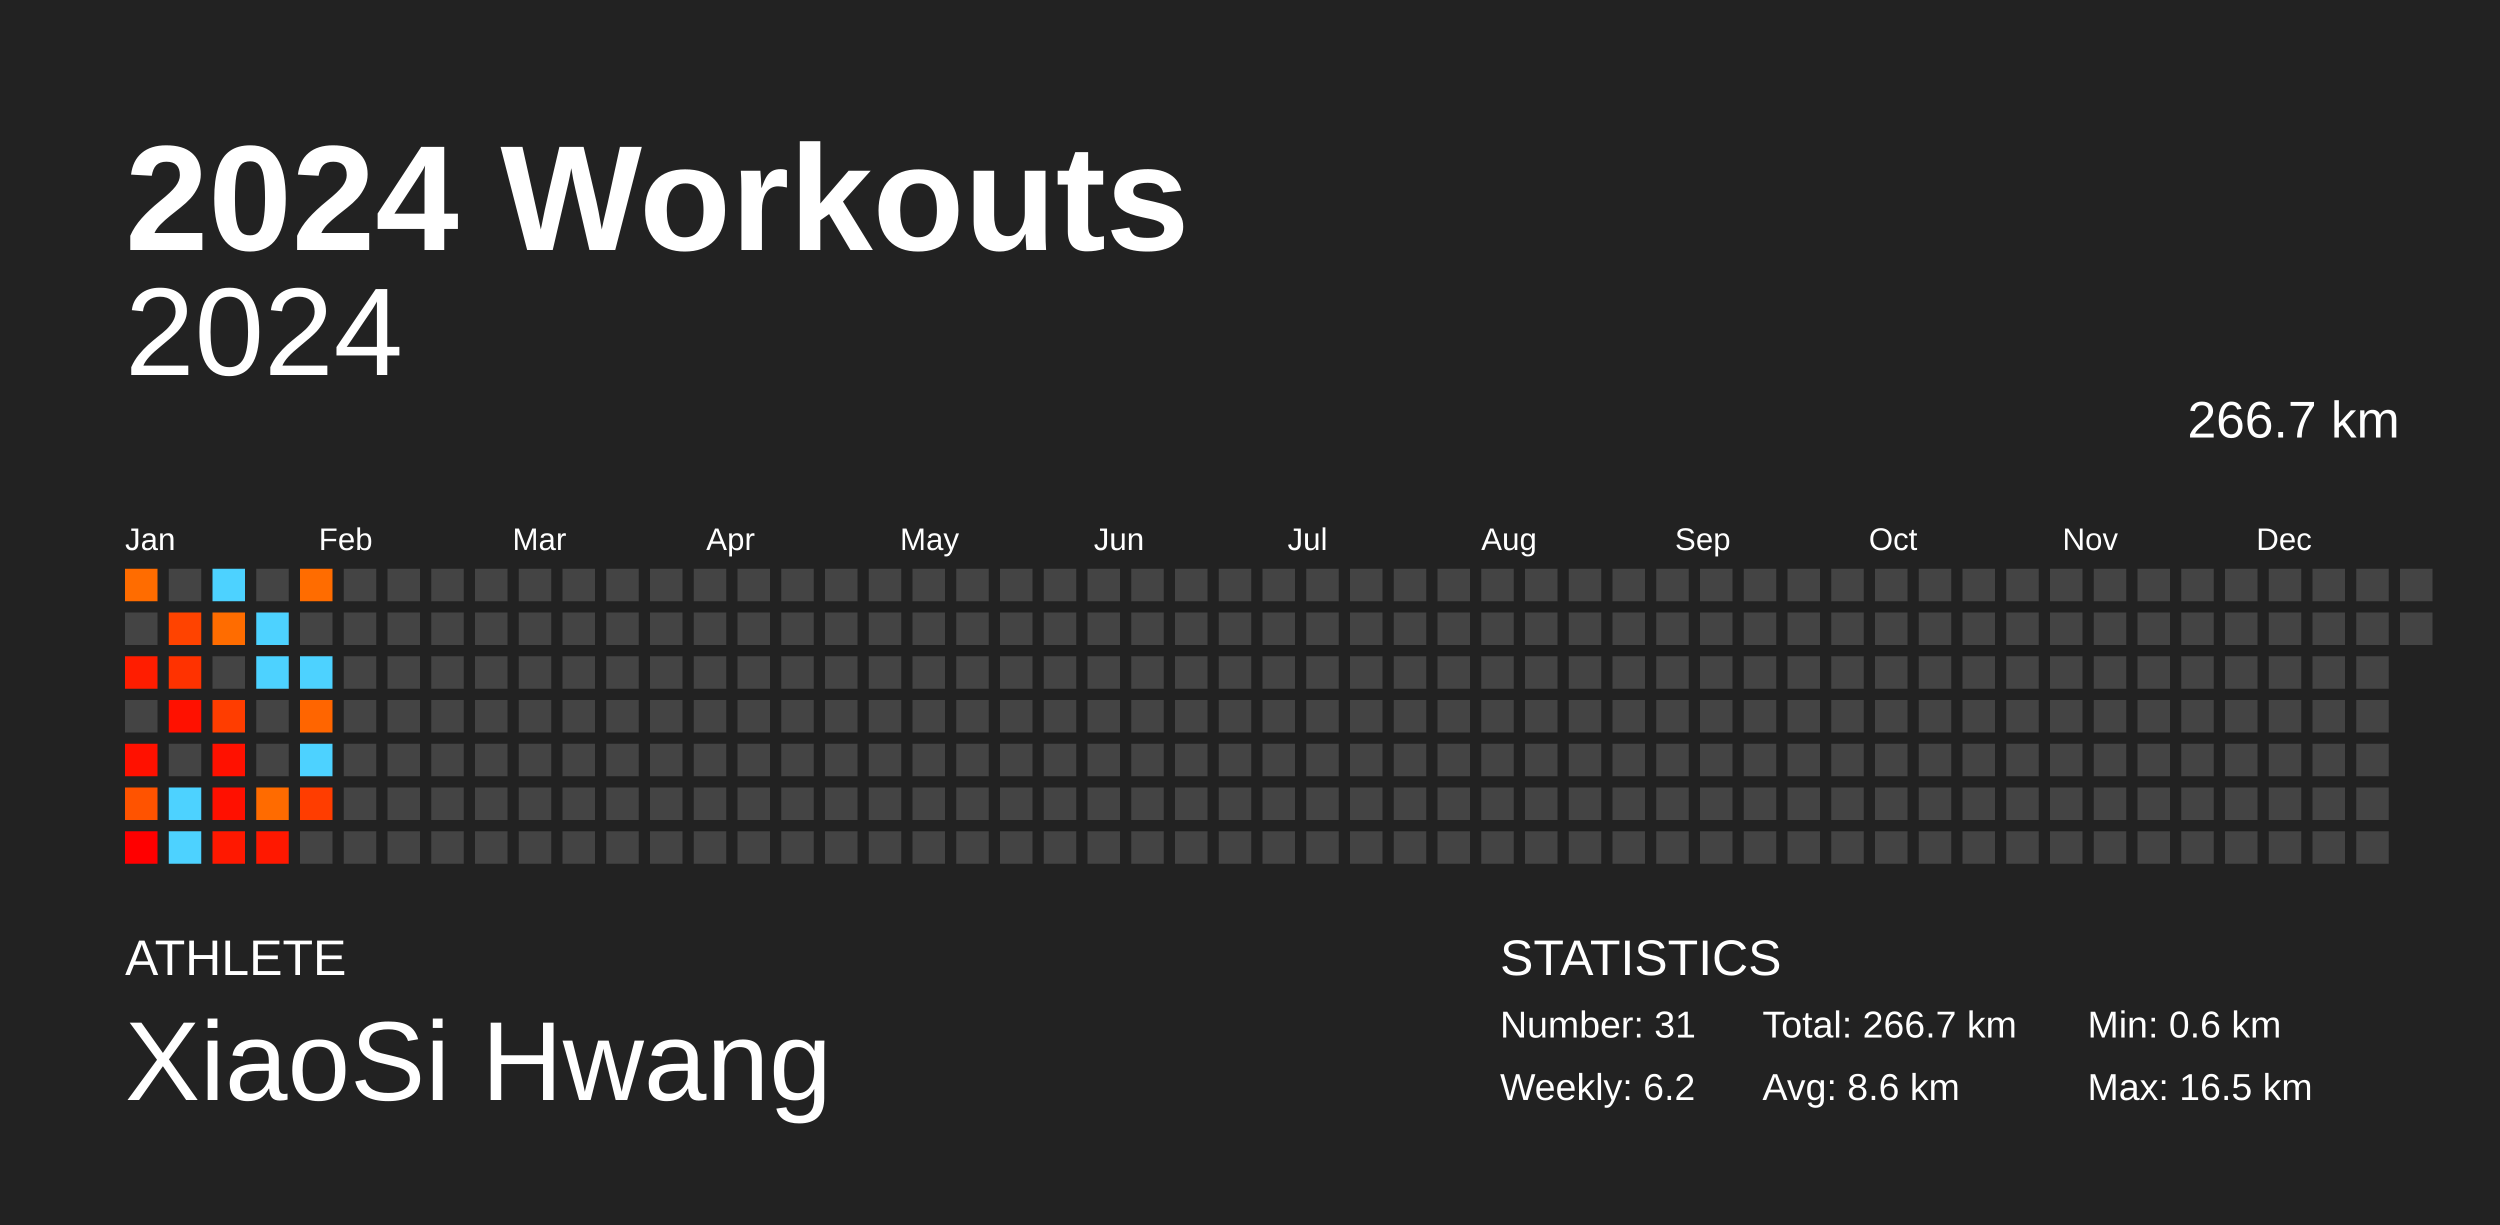
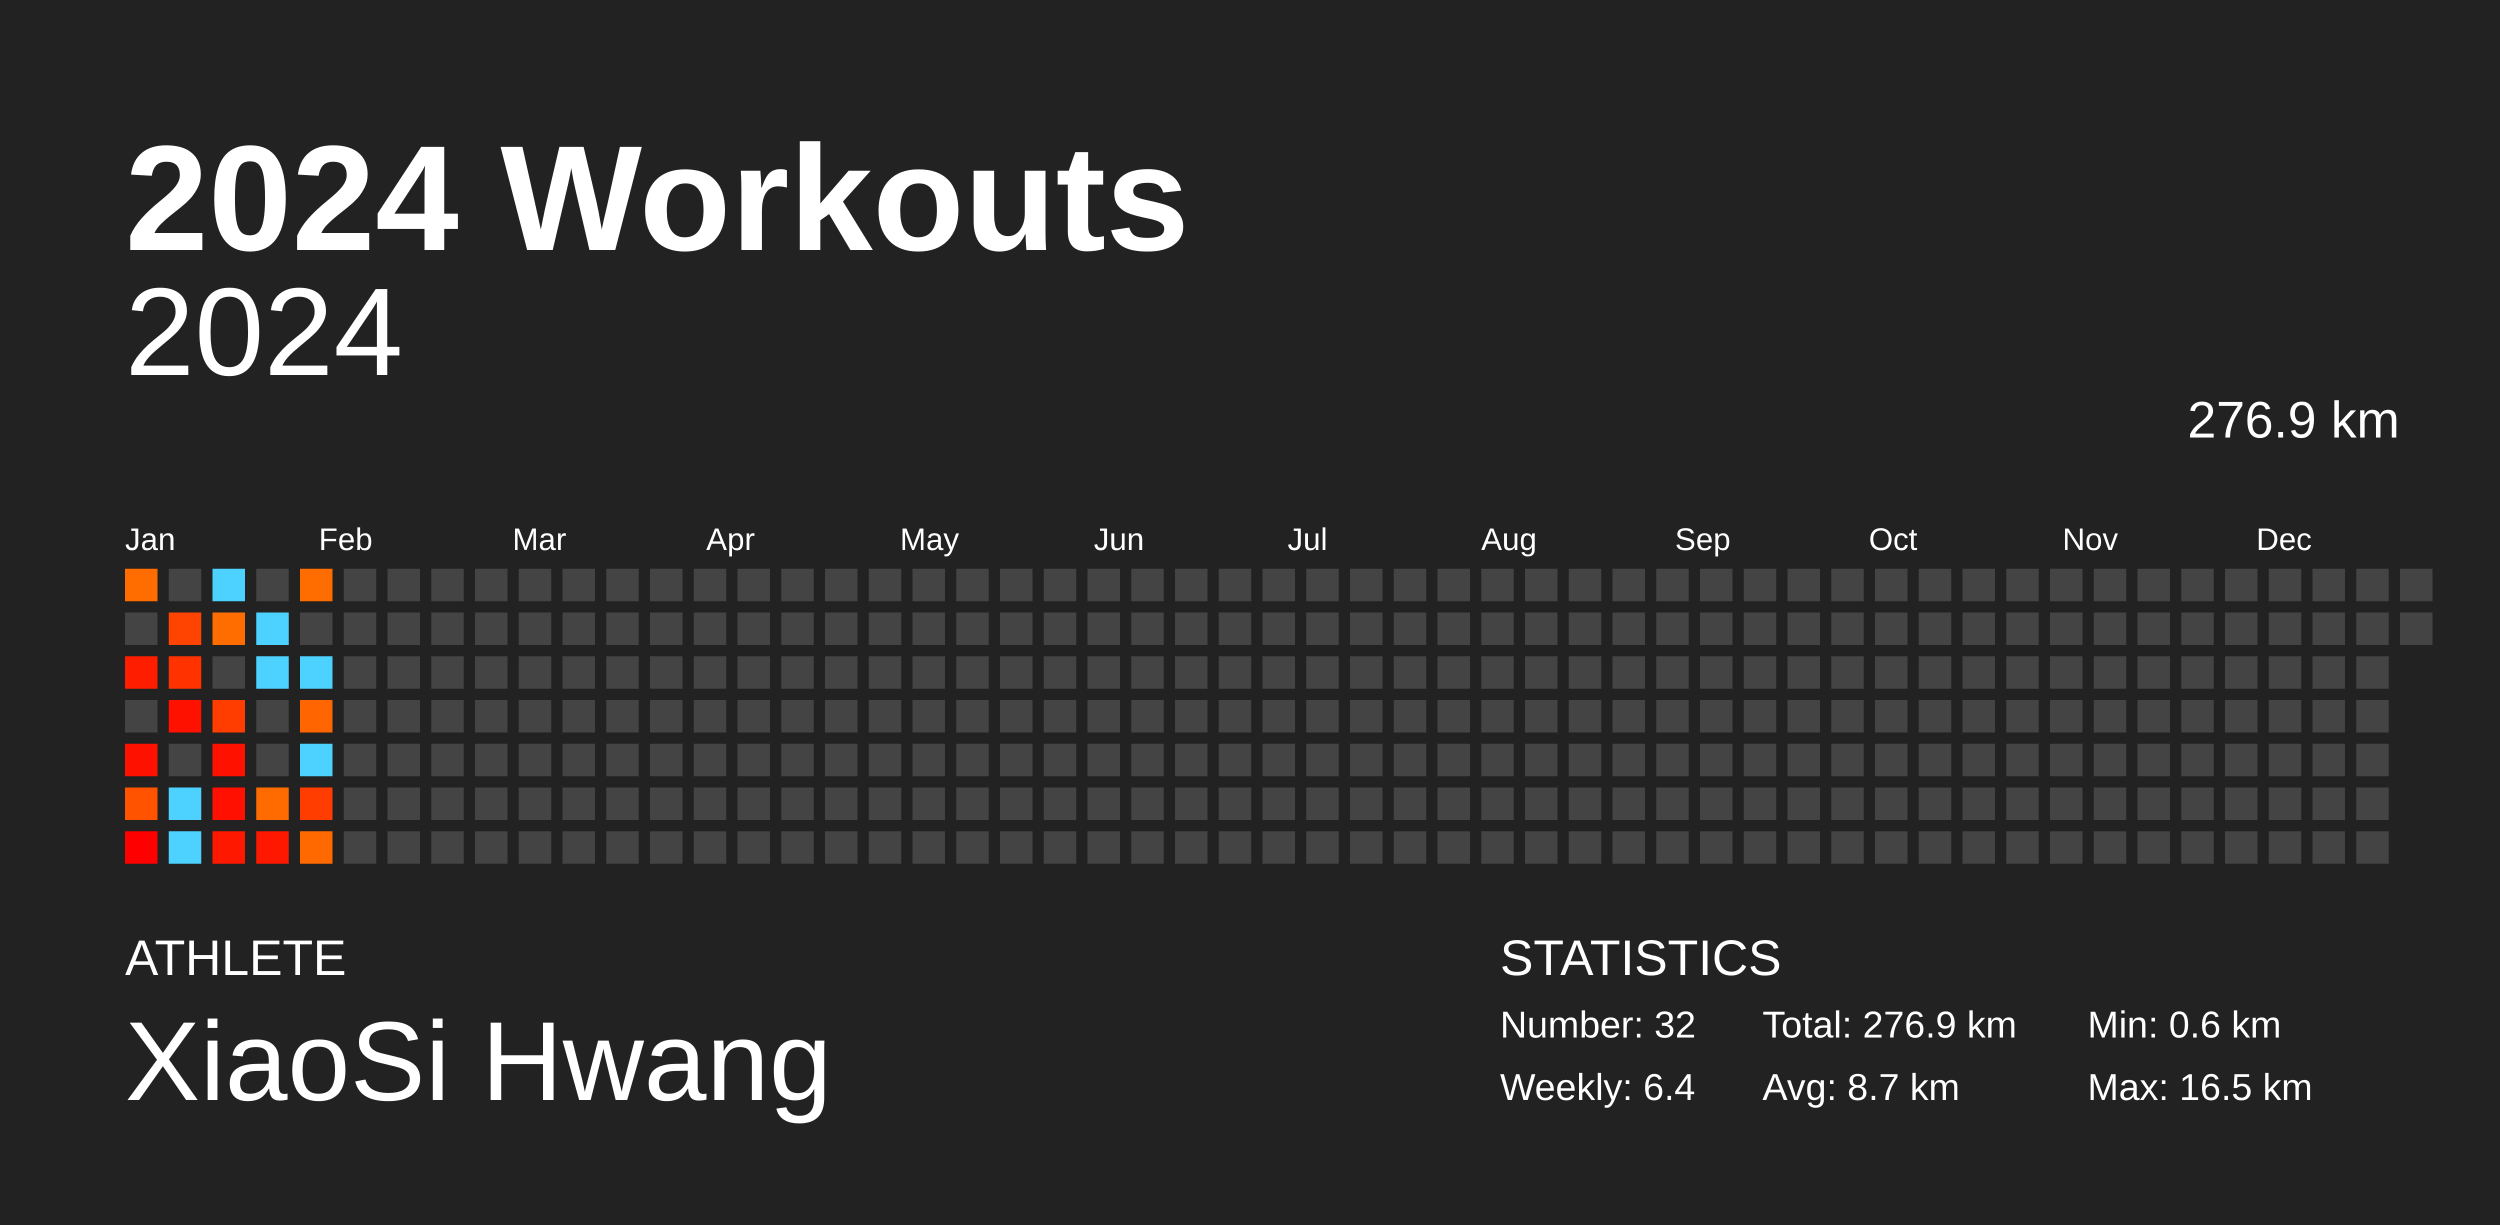
<svg xmlns="http://www.w3.org/2000/svg" baseProfile="full" height="98mm" version="1.1" viewBox="0,0,200,98" width="200mm">
  <defs />
  <rect fill="#222222" height="98" width="200" x="0" y="0" />
  <text fill="#FFFFFF" style="font-size:12px; font-family:Arial; font-weight:bold;" x="10" y="20">2024 Workouts</text>
  <text fill="#FFFFFF" style="font-size:4px; font-family:Arial" x="10" y="78">ATHLETE</text>
  <text fill="#FFFFFF" style="font-size:9px; font-family:Arial" x="10" y="88">XiaoSi Hwang</text>
  <text fill="#FFFFFF" style="font-size:4px; font-family:Arial" x="120" y="78">STATISTICS</text>
-   <text fill="#FFFFFF" style="font-size:3px; font-family:Arial" x="120" y="83">Number: 31</text>
-   <text fill="#FFFFFF" style="font-size:3px; font-family:Arial" x="120" y="88">Weekly: 6.2</text>
-   <text fill="#FFFFFF" style="font-size:3px; font-family:Arial" x="141" y="83">Total: 266.7 km</text>
-   <text fill="#FFFFFF" style="font-size:3px; font-family:Arial" x="141" y="88">Avg: 8.6 km</text>
+   <text fill="#FFFFFF" style="font-size:3px; font-family:Arial" x="120" y="83">Number: 32</text>
+   <text fill="#FFFFFF" style="font-size:3px; font-family:Arial" x="120" y="88">Weekly: 6.4</text>
+   <text fill="#FFFFFF" style="font-size:3px; font-family:Arial" x="141" y="83">Total: 276.9 km</text>
+   <text fill="#FFFFFF" style="font-size:3px; font-family:Arial" x="141" y="88">Avg: 8.7 km</text>
  <text fill="#FFFFFF" style="font-size:3px; font-family:Arial" x="167" y="83">Min: 0.6 km</text>
  <text fill="#FFFFFF" style="font-size:3px; font-family:Arial" x="167" y="88">Max: 16.5 km</text>
  <text alignment-baseline="hanging" fill="#FFFFFF" style="font-size:10.0px; font-family:Arial;" x="10" y="30">2024</text>
-   <text alignment-baseline="hanging" fill="#FFFFFF" style="font-size:4.125px; font-family:Arial;" x="175" y="35">266.7 km</text>
+   <text alignment-baseline="hanging" fill="#FFFFFF" style="font-size:4.125px; font-family:Arial;" x="175" y="35">276.9 km</text>
  <text fill="#FFFFFF" style="font-size:2.5px; font-family:Arial" x="10.0" y="44">Jan</text>
  <text fill="#FFFFFF" style="font-size:2.5px; font-family:Arial" x="25.5" y="44">Feb</text>
  <text fill="#FFFFFF" style="font-size:2.5px; font-family:Arial" x="41.0" y="44">Mar</text>
  <text fill="#FFFFFF" style="font-size:2.5px; font-family:Arial" x="56.5" y="44">Apr</text>
  <text fill="#FFFFFF" style="font-size:2.5px; font-family:Arial" x="72.0" y="44">May</text>
  <text fill="#FFFFFF" style="font-size:2.5px; font-family:Arial" x="87.5" y="44">Jun</text>
  <text fill="#FFFFFF" style="font-size:2.5px; font-family:Arial" x="103.0" y="44">Jul</text>
  <text fill="#FFFFFF" style="font-size:2.5px; font-family:Arial" x="118.5" y="44">Aug</text>
  <text fill="#FFFFFF" style="font-size:2.5px; font-family:Arial" x="134.0" y="44">Sep</text>
  <text fill="#FFFFFF" style="font-size:2.5px; font-family:Arial" x="149.5" y="44">Oct</text>
  <text fill="#FFFFFF" style="font-size:2.5px; font-family:Arial" x="165.0" y="44">Nov</text>
  <text fill="#FFFFFF" style="font-size:2.5px; font-family:Arial" x="180.5" y="44">Dec</text>
  <rect fill="#ff6c00" height="2.6" width="2.6" x="10.0" y="45.5" />
  <rect fill="#444444" height="2.6" width="2.6" x="10.0" y="49.0" />
  <rect fill="#ff1d00" height="2.6" width="2.6" x="10.0" y="52.5" />
  <rect fill="#444444" height="2.6" width="2.6" x="10.0" y="56.0" />
  <rect fill="#ff1100" height="2.6" width="2.6" x="10.0" y="59.5" />
  <rect fill="#ff5300" height="2.6" width="2.6" x="10.0" y="63.0" />
  <rect fill="#ff0000" height="2.6" width="2.6" x="10.0" y="66.5" />
  <rect fill="#444444" height="2.6" width="2.6" x="13.5" y="45.5" />
  <rect fill="#ff4300" height="2.6" width="2.6" x="13.5" y="49.0" />
  <rect fill="#ff3200" height="2.6" width="2.6" x="13.5" y="52.5" />
  <rect fill="#ff1100" height="2.6" width="2.6" x="13.5" y="56.0" />
  <rect fill="#444444" height="2.6" width="2.6" x="13.5" y="59.5" />
  <rect fill="#4dd2ff" height="2.6" width="2.6" x="13.5" y="63.0" />
  <rect fill="#4dd2ff" height="2.6" width="2.6" x="13.5" y="66.5" />
  <rect fill="#4dd2ff" height="2.6" width="2.6" x="17.0" y="45.5" />
  <rect fill="#ff6c00" height="2.6" width="2.6" x="17.0" y="49.0" />
  <rect fill="#444444" height="2.6" width="2.6" x="17.0" y="52.5" />
  <rect fill="#ff3d00" height="2.6" width="2.6" x="17.0" y="56.0" />
  <rect fill="#ff1100" height="2.6" width="2.6" x="17.0" y="59.5" />
  <rect fill="#ff1000" height="2.6" width="2.6" x="17.0" y="63.0" />
  <rect fill="#ff1800" height="2.6" width="2.6" x="17.0" y="66.5" />
  <rect fill="#444444" height="2.6" width="2.6" x="20.5" y="45.5" />
  <rect fill="#4dd2ff" height="2.6" width="2.6" x="20.5" y="49.0" />
  <rect fill="#4dd2ff" height="2.6" width="2.6" x="20.5" y="52.5" />
  <rect fill="#444444" height="2.6" width="2.6" x="20.5" y="56.0" />
  <rect fill="#444444" height="2.6" width="2.6" x="20.5" y="59.5" />
  <rect fill="#ff6b00" height="2.6" width="2.6" x="20.5" y="63.0" />
  <rect fill="#ff1800" height="2.6" width="2.6" x="20.5" y="66.5" />
  <rect fill="#ff6c00" height="2.6" width="2.6" x="24.0" y="45.5" />
  <rect fill="#444444" height="2.6" width="2.6" x="24.0" y="49.0" />
  <rect fill="#4dd2ff" height="2.6" width="2.6" x="24.0" y="52.5" />
  <rect fill="#ff6500" height="2.6" width="2.6" x="24.0" y="56.0" />
  <rect fill="#4dd2ff" height="2.6" width="2.6" x="24.0" y="59.5" />
  <rect fill="#ff3d00" height="2.6" width="2.6" x="24.0" y="63.0" />
-   <rect fill="#444444" height="2.6" width="2.6" x="24.0" y="66.5" />
+   <rect fill="#ff6900" height="2.6" width="2.6" x="24.0" y="66.5" />
  <rect fill="#444444" height="2.6" width="2.6" x="27.5" y="45.5" />
  <rect fill="#444444" height="2.6" width="2.6" x="27.5" y="49.0" />
  <rect fill="#444444" height="2.6" width="2.6" x="27.5" y="52.5" />
  <rect fill="#444444" height="2.6" width="2.6" x="27.5" y="56.0" />
  <rect fill="#444444" height="2.6" width="2.6" x="27.5" y="59.5" />
  <rect fill="#444444" height="2.6" width="2.6" x="27.5" y="63.0" />
  <rect fill="#444444" height="2.6" width="2.6" x="27.5" y="66.5" />
  <rect fill="#444444" height="2.6" width="2.6" x="31.0" y="45.5" />
  <rect fill="#444444" height="2.6" width="2.6" x="31.0" y="49.0" />
  <rect fill="#444444" height="2.6" width="2.6" x="31.0" y="52.5" />
  <rect fill="#444444" height="2.6" width="2.6" x="31.0" y="56.0" />
  <rect fill="#444444" height="2.6" width="2.6" x="31.0" y="59.5" />
  <rect fill="#444444" height="2.6" width="2.6" x="31.0" y="63.0" />
  <rect fill="#444444" height="2.6" width="2.6" x="31.0" y="66.5" />
  <rect fill="#444444" height="2.6" width="2.6" x="34.5" y="45.5" />
  <rect fill="#444444" height="2.6" width="2.6" x="34.5" y="49.0" />
  <rect fill="#444444" height="2.6" width="2.6" x="34.5" y="52.5" />
  <rect fill="#444444" height="2.6" width="2.6" x="34.5" y="56.0" />
  <rect fill="#444444" height="2.6" width="2.6" x="34.5" y="59.5" />
  <rect fill="#444444" height="2.6" width="2.6" x="34.5" y="63.0" />
  <rect fill="#444444" height="2.6" width="2.6" x="34.5" y="66.5" />
  <rect fill="#444444" height="2.6" width="2.6" x="38.0" y="45.5" />
  <rect fill="#444444" height="2.6" width="2.6" x="38.0" y="49.0" />
  <rect fill="#444444" height="2.6" width="2.6" x="38.0" y="52.5" />
  <rect fill="#444444" height="2.6" width="2.6" x="38.0" y="56.0" />
  <rect fill="#444444" height="2.6" width="2.6" x="38.0" y="59.5" />
  <rect fill="#444444" height="2.6" width="2.6" x="38.0" y="63.0" />
  <rect fill="#444444" height="2.6" width="2.6" x="38.0" y="66.5" />
  <rect fill="#444444" height="2.6" width="2.6" x="41.5" y="45.5" />
  <rect fill="#444444" height="2.6" width="2.6" x="41.5" y="49.0" />
  <rect fill="#444444" height="2.6" width="2.6" x="41.5" y="52.5" />
  <rect fill="#444444" height="2.6" width="2.6" x="41.5" y="56.0" />
  <rect fill="#444444" height="2.6" width="2.6" x="41.5" y="59.5" />
  <rect fill="#444444" height="2.6" width="2.6" x="41.5" y="63.0" />
  <rect fill="#444444" height="2.6" width="2.6" x="41.5" y="66.5" />
  <rect fill="#444444" height="2.6" width="2.6" x="45.0" y="45.5" />
  <rect fill="#444444" height="2.6" width="2.6" x="45.0" y="49.0" />
  <rect fill="#444444" height="2.6" width="2.6" x="45.0" y="52.5" />
  <rect fill="#444444" height="2.6" width="2.6" x="45.0" y="56.0" />
  <rect fill="#444444" height="2.6" width="2.6" x="45.0" y="59.5" />
  <rect fill="#444444" height="2.6" width="2.6" x="45.0" y="63.0" />
  <rect fill="#444444" height="2.6" width="2.6" x="45.0" y="66.5" />
  <rect fill="#444444" height="2.6" width="2.6" x="48.5" y="45.5" />
  <rect fill="#444444" height="2.6" width="2.6" x="48.5" y="49.0" />
  <rect fill="#444444" height="2.6" width="2.6" x="48.5" y="52.5" />
  <rect fill="#444444" height="2.6" width="2.6" x="48.5" y="56.0" />
  <rect fill="#444444" height="2.6" width="2.6" x="48.5" y="59.5" />
  <rect fill="#444444" height="2.6" width="2.6" x="48.5" y="63.0" />
  <rect fill="#444444" height="2.6" width="2.6" x="48.5" y="66.5" />
  <rect fill="#444444" height="2.6" width="2.6" x="52.0" y="45.5" />
  <rect fill="#444444" height="2.6" width="2.6" x="52.0" y="49.0" />
  <rect fill="#444444" height="2.6" width="2.6" x="52.0" y="52.5" />
  <rect fill="#444444" height="2.6" width="2.6" x="52.0" y="56.0" />
  <rect fill="#444444" height="2.6" width="2.6" x="52.0" y="59.5" />
  <rect fill="#444444" height="2.6" width="2.6" x="52.0" y="63.0" />
  <rect fill="#444444" height="2.6" width="2.6" x="52.0" y="66.5" />
  <rect fill="#444444" height="2.6" width="2.6" x="55.5" y="45.5" />
  <rect fill="#444444" height="2.6" width="2.6" x="55.5" y="49.0" />
  <rect fill="#444444" height="2.6" width="2.6" x="55.5" y="52.5" />
  <rect fill="#444444" height="2.6" width="2.6" x="55.5" y="56.0" />
  <rect fill="#444444" height="2.6" width="2.6" x="55.5" y="59.5" />
  <rect fill="#444444" height="2.6" width="2.6" x="55.5" y="63.0" />
  <rect fill="#444444" height="2.6" width="2.6" x="55.5" y="66.5" />
  <rect fill="#444444" height="2.6" width="2.6" x="59.0" y="45.5" />
  <rect fill="#444444" height="2.6" width="2.6" x="59.0" y="49.0" />
  <rect fill="#444444" height="2.6" width="2.6" x="59.0" y="52.5" />
  <rect fill="#444444" height="2.6" width="2.6" x="59.0" y="56.0" />
  <rect fill="#444444" height="2.6" width="2.6" x="59.0" y="59.5" />
  <rect fill="#444444" height="2.6" width="2.6" x="59.0" y="63.0" />
  <rect fill="#444444" height="2.6" width="2.6" x="59.0" y="66.5" />
  <rect fill="#444444" height="2.6" width="2.6" x="62.5" y="45.5" />
  <rect fill="#444444" height="2.6" width="2.6" x="62.5" y="49.0" />
  <rect fill="#444444" height="2.6" width="2.6" x="62.5" y="52.5" />
  <rect fill="#444444" height="2.6" width="2.6" x="62.5" y="56.0" />
  <rect fill="#444444" height="2.6" width="2.6" x="62.5" y="59.5" />
  <rect fill="#444444" height="2.6" width="2.6" x="62.5" y="63.0" />
  <rect fill="#444444" height="2.6" width="2.6" x="62.5" y="66.5" />
  <rect fill="#444444" height="2.6" width="2.6" x="66.0" y="45.5" />
  <rect fill="#444444" height="2.6" width="2.6" x="66.0" y="49.0" />
  <rect fill="#444444" height="2.6" width="2.6" x="66.0" y="52.5" />
  <rect fill="#444444" height="2.6" width="2.6" x="66.0" y="56.0" />
  <rect fill="#444444" height="2.6" width="2.6" x="66.0" y="59.5" />
  <rect fill="#444444" height="2.6" width="2.6" x="66.0" y="63.0" />
  <rect fill="#444444" height="2.6" width="2.6" x="66.0" y="66.5" />
  <rect fill="#444444" height="2.6" width="2.6" x="69.5" y="45.5" />
  <rect fill="#444444" height="2.6" width="2.6" x="69.5" y="49.0" />
  <rect fill="#444444" height="2.6" width="2.6" x="69.5" y="52.5" />
  <rect fill="#444444" height="2.6" width="2.6" x="69.5" y="56.0" />
  <rect fill="#444444" height="2.6" width="2.6" x="69.5" y="59.5" />
  <rect fill="#444444" height="2.6" width="2.6" x="69.5" y="63.0" />
  <rect fill="#444444" height="2.6" width="2.6" x="69.5" y="66.5" />
  <rect fill="#444444" height="2.6" width="2.6" x="73.0" y="45.5" />
  <rect fill="#444444" height="2.6" width="2.6" x="73.0" y="49.0" />
  <rect fill="#444444" height="2.6" width="2.6" x="73.0" y="52.5" />
  <rect fill="#444444" height="2.6" width="2.6" x="73.0" y="56.0" />
  <rect fill="#444444" height="2.6" width="2.6" x="73.0" y="59.5" />
  <rect fill="#444444" height="2.6" width="2.6" x="73.0" y="63.0" />
  <rect fill="#444444" height="2.6" width="2.6" x="73.0" y="66.5" />
  <rect fill="#444444" height="2.6" width="2.6" x="76.5" y="45.5" />
  <rect fill="#444444" height="2.6" width="2.6" x="76.5" y="49.0" />
  <rect fill="#444444" height="2.6" width="2.6" x="76.5" y="52.5" />
  <rect fill="#444444" height="2.6" width="2.6" x="76.5" y="56.0" />
  <rect fill="#444444" height="2.6" width="2.6" x="76.5" y="59.5" />
  <rect fill="#444444" height="2.6" width="2.6" x="76.5" y="63.0" />
  <rect fill="#444444" height="2.6" width="2.6" x="76.5" y="66.5" />
  <rect fill="#444444" height="2.6" width="2.6" x="80.0" y="45.5" />
  <rect fill="#444444" height="2.6" width="2.6" x="80.0" y="49.0" />
  <rect fill="#444444" height="2.6" width="2.6" x="80.0" y="52.5" />
  <rect fill="#444444" height="2.6" width="2.6" x="80.0" y="56.0" />
  <rect fill="#444444" height="2.6" width="2.6" x="80.0" y="59.5" />
  <rect fill="#444444" height="2.6" width="2.6" x="80.0" y="63.0" />
  <rect fill="#444444" height="2.6" width="2.6" x="80.0" y="66.5" />
  <rect fill="#444444" height="2.6" width="2.6" x="83.5" y="45.5" />
  <rect fill="#444444" height="2.6" width="2.6" x="83.5" y="49.0" />
  <rect fill="#444444" height="2.6" width="2.6" x="83.5" y="52.5" />
  <rect fill="#444444" height="2.6" width="2.6" x="83.5" y="56.0" />
  <rect fill="#444444" height="2.6" width="2.6" x="83.5" y="59.5" />
  <rect fill="#444444" height="2.6" width="2.6" x="83.5" y="63.0" />
  <rect fill="#444444" height="2.6" width="2.6" x="83.5" y="66.5" />
  <rect fill="#444444" height="2.6" width="2.6" x="87.0" y="45.5" />
  <rect fill="#444444" height="2.6" width="2.6" x="87.0" y="49.0" />
  <rect fill="#444444" height="2.6" width="2.6" x="87.0" y="52.5" />
  <rect fill="#444444" height="2.6" width="2.6" x="87.0" y="56.0" />
  <rect fill="#444444" height="2.6" width="2.6" x="87.0" y="59.5" />
  <rect fill="#444444" height="2.6" width="2.6" x="87.0" y="63.0" />
  <rect fill="#444444" height="2.6" width="2.6" x="87.0" y="66.5" />
  <rect fill="#444444" height="2.6" width="2.6" x="90.5" y="45.5" />
  <rect fill="#444444" height="2.6" width="2.6" x="90.5" y="49.0" />
  <rect fill="#444444" height="2.6" width="2.6" x="90.5" y="52.5" />
  <rect fill="#444444" height="2.6" width="2.6" x="90.5" y="56.0" />
  <rect fill="#444444" height="2.6" width="2.6" x="90.5" y="59.5" />
  <rect fill="#444444" height="2.6" width="2.6" x="90.5" y="63.0" />
  <rect fill="#444444" height="2.6" width="2.6" x="90.5" y="66.5" />
  <rect fill="#444444" height="2.6" width="2.6" x="94.0" y="45.5" />
  <rect fill="#444444" height="2.6" width="2.6" x="94.0" y="49.0" />
  <rect fill="#444444" height="2.6" width="2.6" x="94.0" y="52.5" />
  <rect fill="#444444" height="2.6" width="2.6" x="94.0" y="56.0" />
  <rect fill="#444444" height="2.6" width="2.6" x="94.0" y="59.5" />
  <rect fill="#444444" height="2.6" width="2.6" x="94.0" y="63.0" />
  <rect fill="#444444" height="2.6" width="2.6" x="94.0" y="66.5" />
  <rect fill="#444444" height="2.6" width="2.6" x="97.5" y="45.5" />
  <rect fill="#444444" height="2.6" width="2.6" x="97.5" y="49.0" />
  <rect fill="#444444" height="2.6" width="2.6" x="97.5" y="52.5" />
  <rect fill="#444444" height="2.6" width="2.6" x="97.5" y="56.0" />
  <rect fill="#444444" height="2.6" width="2.6" x="97.5" y="59.5" />
  <rect fill="#444444" height="2.6" width="2.6" x="97.5" y="63.0" />
  <rect fill="#444444" height="2.6" width="2.6" x="97.5" y="66.5" />
  <rect fill="#444444" height="2.6" width="2.6" x="101.0" y="45.5" />
  <rect fill="#444444" height="2.6" width="2.6" x="101.0" y="49.0" />
  <rect fill="#444444" height="2.6" width="2.6" x="101.0" y="52.5" />
  <rect fill="#444444" height="2.6" width="2.6" x="101.0" y="56.0" />
  <rect fill="#444444" height="2.6" width="2.6" x="101.0" y="59.5" />
  <rect fill="#444444" height="2.6" width="2.6" x="101.0" y="63.0" />
  <rect fill="#444444" height="2.6" width="2.6" x="101.0" y="66.5" />
  <rect fill="#444444" height="2.6" width="2.6" x="104.5" y="45.5" />
  <rect fill="#444444" height="2.6" width="2.6" x="104.5" y="49.0" />
  <rect fill="#444444" height="2.6" width="2.6" x="104.5" y="52.5" />
  <rect fill="#444444" height="2.6" width="2.6" x="104.5" y="56.0" />
  <rect fill="#444444" height="2.6" width="2.6" x="104.5" y="59.5" />
  <rect fill="#444444" height="2.6" width="2.6" x="104.5" y="63.0" />
  <rect fill="#444444" height="2.6" width="2.6" x="104.5" y="66.5" />
  <rect fill="#444444" height="2.6" width="2.6" x="108.0" y="45.5" />
  <rect fill="#444444" height="2.6" width="2.6" x="108.0" y="49.0" />
  <rect fill="#444444" height="2.6" width="2.6" x="108.0" y="52.5" />
  <rect fill="#444444" height="2.6" width="2.6" x="108.0" y="56.0" />
  <rect fill="#444444" height="2.6" width="2.6" x="108.0" y="59.5" />
  <rect fill="#444444" height="2.6" width="2.6" x="108.0" y="63.0" />
  <rect fill="#444444" height="2.6" width="2.6" x="108.0" y="66.5" />
  <rect fill="#444444" height="2.6" width="2.6" x="111.5" y="45.5" />
  <rect fill="#444444" height="2.6" width="2.6" x="111.5" y="49.0" />
  <rect fill="#444444" height="2.6" width="2.6" x="111.5" y="52.5" />
  <rect fill="#444444" height="2.6" width="2.6" x="111.5" y="56.0" />
  <rect fill="#444444" height="2.6" width="2.6" x="111.5" y="59.5" />
  <rect fill="#444444" height="2.6" width="2.6" x="111.5" y="63.0" />
  <rect fill="#444444" height="2.6" width="2.6" x="111.5" y="66.5" />
  <rect fill="#444444" height="2.6" width="2.6" x="115.0" y="45.5" />
  <rect fill="#444444" height="2.6" width="2.6" x="115.0" y="49.0" />
  <rect fill="#444444" height="2.6" width="2.6" x="115.0" y="52.5" />
  <rect fill="#444444" height="2.6" width="2.6" x="115.0" y="56.0" />
  <rect fill="#444444" height="2.6" width="2.6" x="115.0" y="59.5" />
  <rect fill="#444444" height="2.6" width="2.6" x="115.0" y="63.0" />
  <rect fill="#444444" height="2.6" width="2.6" x="115.0" y="66.5" />
  <rect fill="#444444" height="2.6" width="2.6" x="118.5" y="45.5" />
  <rect fill="#444444" height="2.6" width="2.6" x="118.5" y="49.0" />
  <rect fill="#444444" height="2.6" width="2.6" x="118.5" y="52.5" />
  <rect fill="#444444" height="2.6" width="2.6" x="118.5" y="56.0" />
  <rect fill="#444444" height="2.6" width="2.6" x="118.5" y="59.5" />
  <rect fill="#444444" height="2.6" width="2.6" x="118.5" y="63.0" />
  <rect fill="#444444" height="2.6" width="2.6" x="118.5" y="66.5" />
  <rect fill="#444444" height="2.6" width="2.6" x="122.0" y="45.5" />
  <rect fill="#444444" height="2.6" width="2.6" x="122.0" y="49.0" />
  <rect fill="#444444" height="2.6" width="2.6" x="122.0" y="52.5" />
  <rect fill="#444444" height="2.6" width="2.6" x="122.0" y="56.0" />
  <rect fill="#444444" height="2.6" width="2.6" x="122.0" y="59.5" />
  <rect fill="#444444" height="2.6" width="2.6" x="122.0" y="63.0" />
  <rect fill="#444444" height="2.6" width="2.6" x="122.0" y="66.5" />
  <rect fill="#444444" height="2.6" width="2.6" x="125.5" y="45.5" />
  <rect fill="#444444" height="2.6" width="2.6" x="125.5" y="49.0" />
  <rect fill="#444444" height="2.6" width="2.6" x="125.5" y="52.5" />
  <rect fill="#444444" height="2.6" width="2.6" x="125.5" y="56.0" />
  <rect fill="#444444" height="2.6" width="2.6" x="125.5" y="59.5" />
  <rect fill="#444444" height="2.6" width="2.6" x="125.5" y="63.0" />
  <rect fill="#444444" height="2.6" width="2.6" x="125.5" y="66.5" />
  <rect fill="#444444" height="2.6" width="2.6" x="129.0" y="45.5" />
  <rect fill="#444444" height="2.6" width="2.6" x="129.0" y="49.0" />
  <rect fill="#444444" height="2.6" width="2.6" x="129.0" y="52.5" />
  <rect fill="#444444" height="2.6" width="2.6" x="129.0" y="56.0" />
  <rect fill="#444444" height="2.6" width="2.6" x="129.0" y="59.5" />
  <rect fill="#444444" height="2.6" width="2.6" x="129.0" y="63.0" />
  <rect fill="#444444" height="2.6" width="2.6" x="129.0" y="66.5" />
  <rect fill="#444444" height="2.6" width="2.6" x="132.5" y="45.5" />
  <rect fill="#444444" height="2.6" width="2.6" x="132.5" y="49.0" />
  <rect fill="#444444" height="2.6" width="2.6" x="132.5" y="52.5" />
  <rect fill="#444444" height="2.6" width="2.6" x="132.5" y="56.0" />
  <rect fill="#444444" height="2.6" width="2.6" x="132.5" y="59.5" />
  <rect fill="#444444" height="2.6" width="2.6" x="132.5" y="63.0" />
  <rect fill="#444444" height="2.6" width="2.6" x="132.5" y="66.5" />
  <rect fill="#444444" height="2.6" width="2.6" x="136.0" y="45.5" />
  <rect fill="#444444" height="2.6" width="2.6" x="136.0" y="49.0" />
  <rect fill="#444444" height="2.6" width="2.6" x="136.0" y="52.5" />
  <rect fill="#444444" height="2.6" width="2.6" x="136.0" y="56.0" />
  <rect fill="#444444" height="2.6" width="2.6" x="136.0" y="59.5" />
  <rect fill="#444444" height="2.6" width="2.6" x="136.0" y="63.0" />
  <rect fill="#444444" height="2.6" width="2.6" x="136.0" y="66.5" />
  <rect fill="#444444" height="2.6" width="2.6" x="139.5" y="45.5" />
  <rect fill="#444444" height="2.6" width="2.6" x="139.5" y="49.0" />
  <rect fill="#444444" height="2.6" width="2.6" x="139.5" y="52.5" />
  <rect fill="#444444" height="2.6" width="2.6" x="139.5" y="56.0" />
  <rect fill="#444444" height="2.6" width="2.6" x="139.5" y="59.5" />
  <rect fill="#444444" height="2.6" width="2.6" x="139.5" y="63.0" />
  <rect fill="#444444" height="2.6" width="2.6" x="139.5" y="66.5" />
  <rect fill="#444444" height="2.6" width="2.6" x="143.0" y="45.5" />
  <rect fill="#444444" height="2.6" width="2.6" x="143.0" y="49.0" />
  <rect fill="#444444" height="2.6" width="2.6" x="143.0" y="52.5" />
  <rect fill="#444444" height="2.6" width="2.6" x="143.0" y="56.0" />
  <rect fill="#444444" height="2.6" width="2.6" x="143.0" y="59.5" />
  <rect fill="#444444" height="2.6" width="2.6" x="143.0" y="63.0" />
  <rect fill="#444444" height="2.6" width="2.6" x="143.0" y="66.5" />
  <rect fill="#444444" height="2.6" width="2.6" x="146.5" y="45.5" />
  <rect fill="#444444" height="2.6" width="2.6" x="146.5" y="49.0" />
  <rect fill="#444444" height="2.6" width="2.6" x="146.5" y="52.5" />
  <rect fill="#444444" height="2.6" width="2.6" x="146.5" y="56.0" />
  <rect fill="#444444" height="2.6" width="2.6" x="146.5" y="59.5" />
  <rect fill="#444444" height="2.6" width="2.6" x="146.5" y="63.0" />
  <rect fill="#444444" height="2.6" width="2.6" x="146.5" y="66.5" />
  <rect fill="#444444" height="2.6" width="2.6" x="150.0" y="45.5" />
  <rect fill="#444444" height="2.6" width="2.6" x="150.0" y="49.0" />
  <rect fill="#444444" height="2.6" width="2.6" x="150.0" y="52.5" />
  <rect fill="#444444" height="2.6" width="2.6" x="150.0" y="56.0" />
  <rect fill="#444444" height="2.6" width="2.6" x="150.0" y="59.5" />
  <rect fill="#444444" height="2.6" width="2.6" x="150.0" y="63.0" />
  <rect fill="#444444" height="2.6" width="2.6" x="150.0" y="66.5" />
  <rect fill="#444444" height="2.6" width="2.6" x="153.5" y="45.5" />
  <rect fill="#444444" height="2.6" width="2.6" x="153.5" y="49.0" />
  <rect fill="#444444" height="2.6" width="2.6" x="153.5" y="52.5" />
  <rect fill="#444444" height="2.6" width="2.6" x="153.5" y="56.0" />
  <rect fill="#444444" height="2.6" width="2.6" x="153.5" y="59.5" />
  <rect fill="#444444" height="2.6" width="2.6" x="153.5" y="63.0" />
  <rect fill="#444444" height="2.6" width="2.6" x="153.5" y="66.5" />
  <rect fill="#444444" height="2.6" width="2.6" x="157.0" y="45.5" />
  <rect fill="#444444" height="2.6" width="2.6" x="157.0" y="49.0" />
  <rect fill="#444444" height="2.6" width="2.6" x="157.0" y="52.5" />
  <rect fill="#444444" height="2.6" width="2.6" x="157.0" y="56.0" />
  <rect fill="#444444" height="2.6" width="2.6" x="157.0" y="59.5" />
  <rect fill="#444444" height="2.6" width="2.6" x="157.0" y="63.0" />
  <rect fill="#444444" height="2.6" width="2.6" x="157.0" y="66.5" />
  <rect fill="#444444" height="2.6" width="2.6" x="160.5" y="45.5" />
  <rect fill="#444444" height="2.6" width="2.6" x="160.5" y="49.0" />
  <rect fill="#444444" height="2.6" width="2.6" x="160.5" y="52.5" />
  <rect fill="#444444" height="2.6" width="2.6" x="160.5" y="56.0" />
  <rect fill="#444444" height="2.6" width="2.6" x="160.5" y="59.5" />
  <rect fill="#444444" height="2.6" width="2.6" x="160.5" y="63.0" />
  <rect fill="#444444" height="2.6" width="2.6" x="160.5" y="66.5" />
  <rect fill="#444444" height="2.6" width="2.6" x="164.0" y="45.5" />
  <rect fill="#444444" height="2.6" width="2.6" x="164.0" y="49.0" />
  <rect fill="#444444" height="2.6" width="2.6" x="164.0" y="52.5" />
  <rect fill="#444444" height="2.6" width="2.6" x="164.0" y="56.0" />
  <rect fill="#444444" height="2.6" width="2.6" x="164.0" y="59.5" />
  <rect fill="#444444" height="2.6" width="2.6" x="164.0" y="63.0" />
  <rect fill="#444444" height="2.6" width="2.6" x="164.0" y="66.5" />
  <rect fill="#444444" height="2.6" width="2.6" x="167.5" y="45.5" />
  <rect fill="#444444" height="2.6" width="2.6" x="167.5" y="49.0" />
  <rect fill="#444444" height="2.6" width="2.6" x="167.5" y="52.5" />
  <rect fill="#444444" height="2.6" width="2.6" x="167.5" y="56.0" />
  <rect fill="#444444" height="2.6" width="2.6" x="167.5" y="59.5" />
  <rect fill="#444444" height="2.6" width="2.6" x="167.5" y="63.0" />
  <rect fill="#444444" height="2.6" width="2.6" x="167.5" y="66.5" />
  <rect fill="#444444" height="2.6" width="2.6" x="171.0" y="45.5" />
  <rect fill="#444444" height="2.6" width="2.6" x="171.0" y="49.0" />
  <rect fill="#444444" height="2.6" width="2.6" x="171.0" y="52.5" />
  <rect fill="#444444" height="2.6" width="2.6" x="171.0" y="56.0" />
  <rect fill="#444444" height="2.6" width="2.6" x="171.0" y="59.5" />
  <rect fill="#444444" height="2.6" width="2.6" x="171.0" y="63.0" />
  <rect fill="#444444" height="2.6" width="2.6" x="171.0" y="66.5" />
  <rect fill="#444444" height="2.6" width="2.6" x="174.5" y="45.5" />
  <rect fill="#444444" height="2.6" width="2.6" x="174.5" y="49.0" />
  <rect fill="#444444" height="2.6" width="2.6" x="174.5" y="52.5" />
  <rect fill="#444444" height="2.6" width="2.6" x="174.5" y="56.0" />
  <rect fill="#444444" height="2.6" width="2.6" x="174.5" y="59.5" />
  <rect fill="#444444" height="2.6" width="2.6" x="174.5" y="63.0" />
  <rect fill="#444444" height="2.6" width="2.6" x="174.5" y="66.5" />
  <rect fill="#444444" height="2.6" width="2.6" x="178.0" y="45.5" />
  <rect fill="#444444" height="2.6" width="2.6" x="178.0" y="49.0" />
  <rect fill="#444444" height="2.6" width="2.6" x="178.0" y="52.5" />
  <rect fill="#444444" height="2.6" width="2.6" x="178.0" y="56.0" />
  <rect fill="#444444" height="2.6" width="2.6" x="178.0" y="59.5" />
  <rect fill="#444444" height="2.6" width="2.6" x="178.0" y="63.0" />
  <rect fill="#444444" height="2.6" width="2.6" x="178.0" y="66.5" />
  <rect fill="#444444" height="2.6" width="2.6" x="181.5" y="45.5" />
  <rect fill="#444444" height="2.6" width="2.6" x="181.5" y="49.0" />
  <rect fill="#444444" height="2.6" width="2.6" x="181.5" y="52.5" />
  <rect fill="#444444" height="2.6" width="2.6" x="181.5" y="56.0" />
  <rect fill="#444444" height="2.6" width="2.6" x="181.5" y="59.5" />
  <rect fill="#444444" height="2.6" width="2.6" x="181.5" y="63.0" />
  <rect fill="#444444" height="2.6" width="2.6" x="181.5" y="66.5" />
  <rect fill="#444444" height="2.6" width="2.6" x="185.0" y="45.5" />
  <rect fill="#444444" height="2.6" width="2.6" x="185.0" y="49.0" />
  <rect fill="#444444" height="2.6" width="2.6" x="185.0" y="52.5" />
  <rect fill="#444444" height="2.6" width="2.6" x="185.0" y="56.0" />
  <rect fill="#444444" height="2.6" width="2.6" x="185.0" y="59.5" />
  <rect fill="#444444" height="2.6" width="2.6" x="185.0" y="63.0" />
  <rect fill="#444444" height="2.6" width="2.6" x="185.0" y="66.5" />
  <rect fill="#444444" height="2.6" width="2.6" x="188.5" y="45.5" />
  <rect fill="#444444" height="2.6" width="2.6" x="188.5" y="49.0" />
  <rect fill="#444444" height="2.6" width="2.6" x="188.5" y="52.5" />
  <rect fill="#444444" height="2.6" width="2.6" x="188.5" y="56.0" />
  <rect fill="#444444" height="2.6" width="2.6" x="188.5" y="59.5" />
  <rect fill="#444444" height="2.6" width="2.6" x="188.5" y="63.0" />
  <rect fill="#444444" height="2.6" width="2.6" x="188.5" y="66.5" />
  <rect fill="#444444" height="2.6" width="2.6" x="192.0" y="45.5" />
  <rect fill="#444444" height="2.6" width="2.6" x="192.0" y="49.0" />
</svg>
